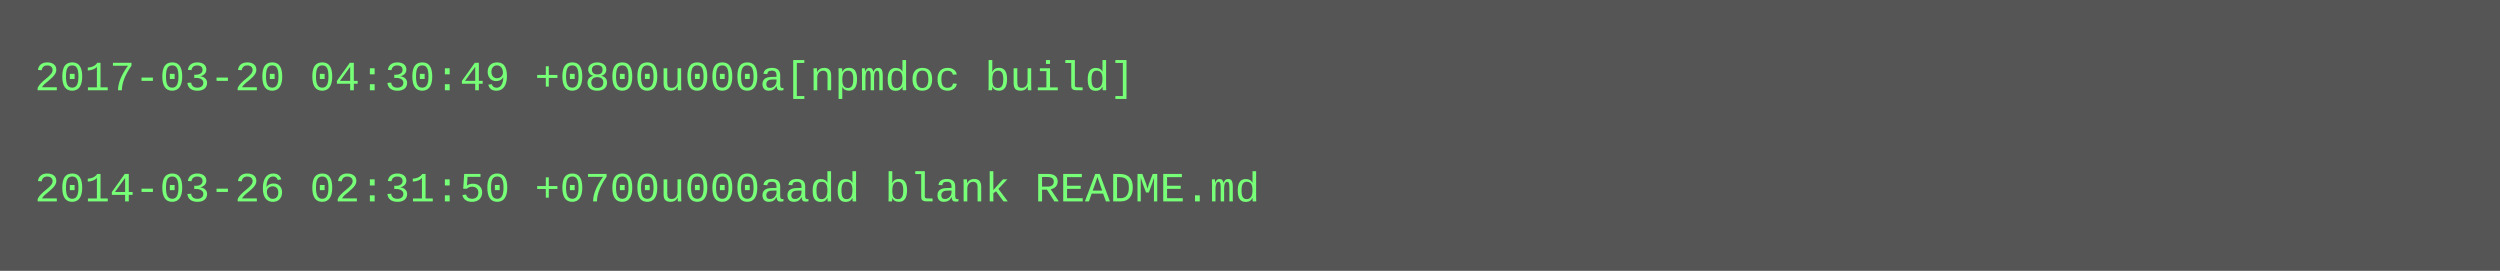
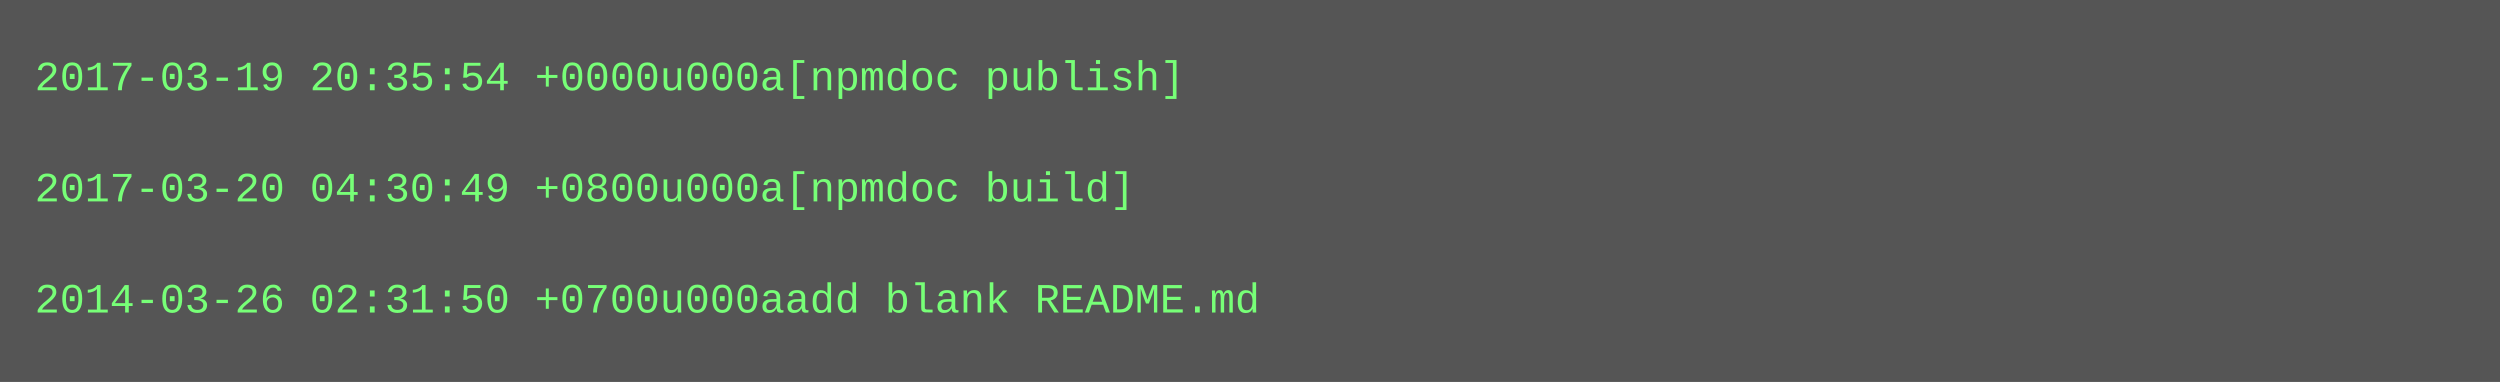
- <svg xmlns="http://www.w3.org/2000/svg" height="78" width="720">
-   <rect height="78" fill="#555" width="720" />
+ <svg xmlns="http://www.w3.org/2000/svg" height="110" width="720">
+   <rect height="110" fill="#555" width="720" />
  <text fill="#7f7" font-family="Courier New" font-size="12" xml:space="preserve">
-     <tspan x="10" y="26">2017-03-20 04:30:49 +0800u000a[npmdoc build]</tspan>
+     <tspan x="10" y="26">2017-03-19 20:35:54 +0000u000a[npmdoc publish]</tspan>
    <tspan x="10" y="42" />
-     <tspan x="10" y="58">2014-03-26 02:31:50 +0700u000aadd blank README.md</tspan>
+     <tspan x="10" y="58">2017-03-20 04:30:49 +0800u000a[npmdoc build]</tspan>
+     <tspan x="10" y="74" />
+     <tspan x="10" y="90">2014-03-26 02:31:50 +0700u000aadd blank README.md</tspan>
  </text>
</svg>
